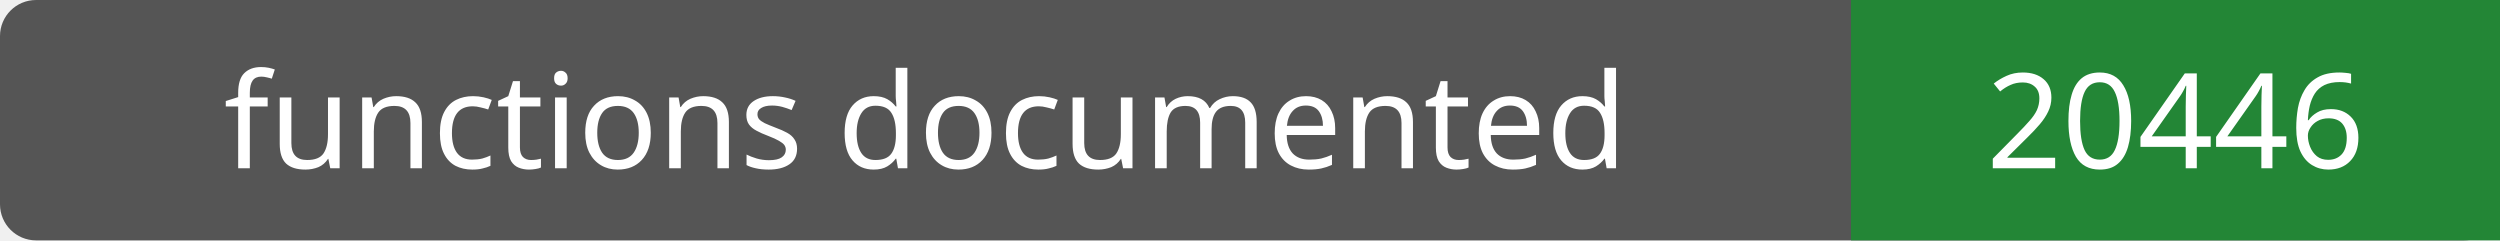
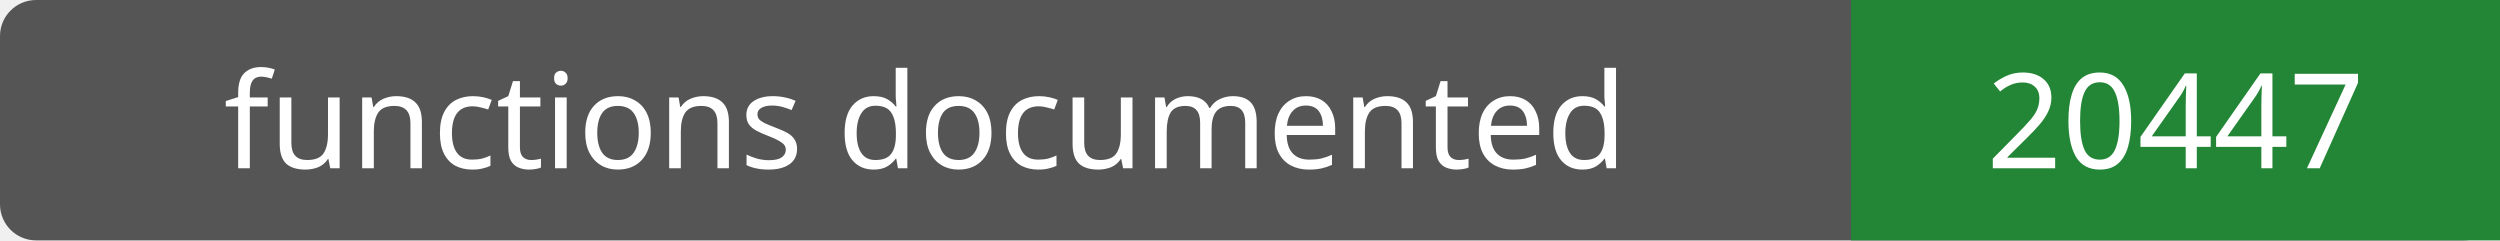
- <svg xmlns="http://www.w3.org/2000/svg" width="208" height="20" role="img" aria-label="functions documented: 20446">
+ <svg xmlns="http://www.w3.org/2000/svg" width="208" height="20" role="img" aria-label="functions documented: 20447">
  <rect width="208" height="20" rx="3" fill="#555" />
  <path fill="#238636" d="M154 0h54v20H154z" />
  <g fill="#fff" text-anchor="middle" font-family="Verdana,sans-serif" font-size="11">
    <text x="77.0" y="14">functions documented</text>
-     <text x="181.0" y="14">20446</text>
+     <text x="181.0" y="14">20447</text>
  </g>
</svg>
